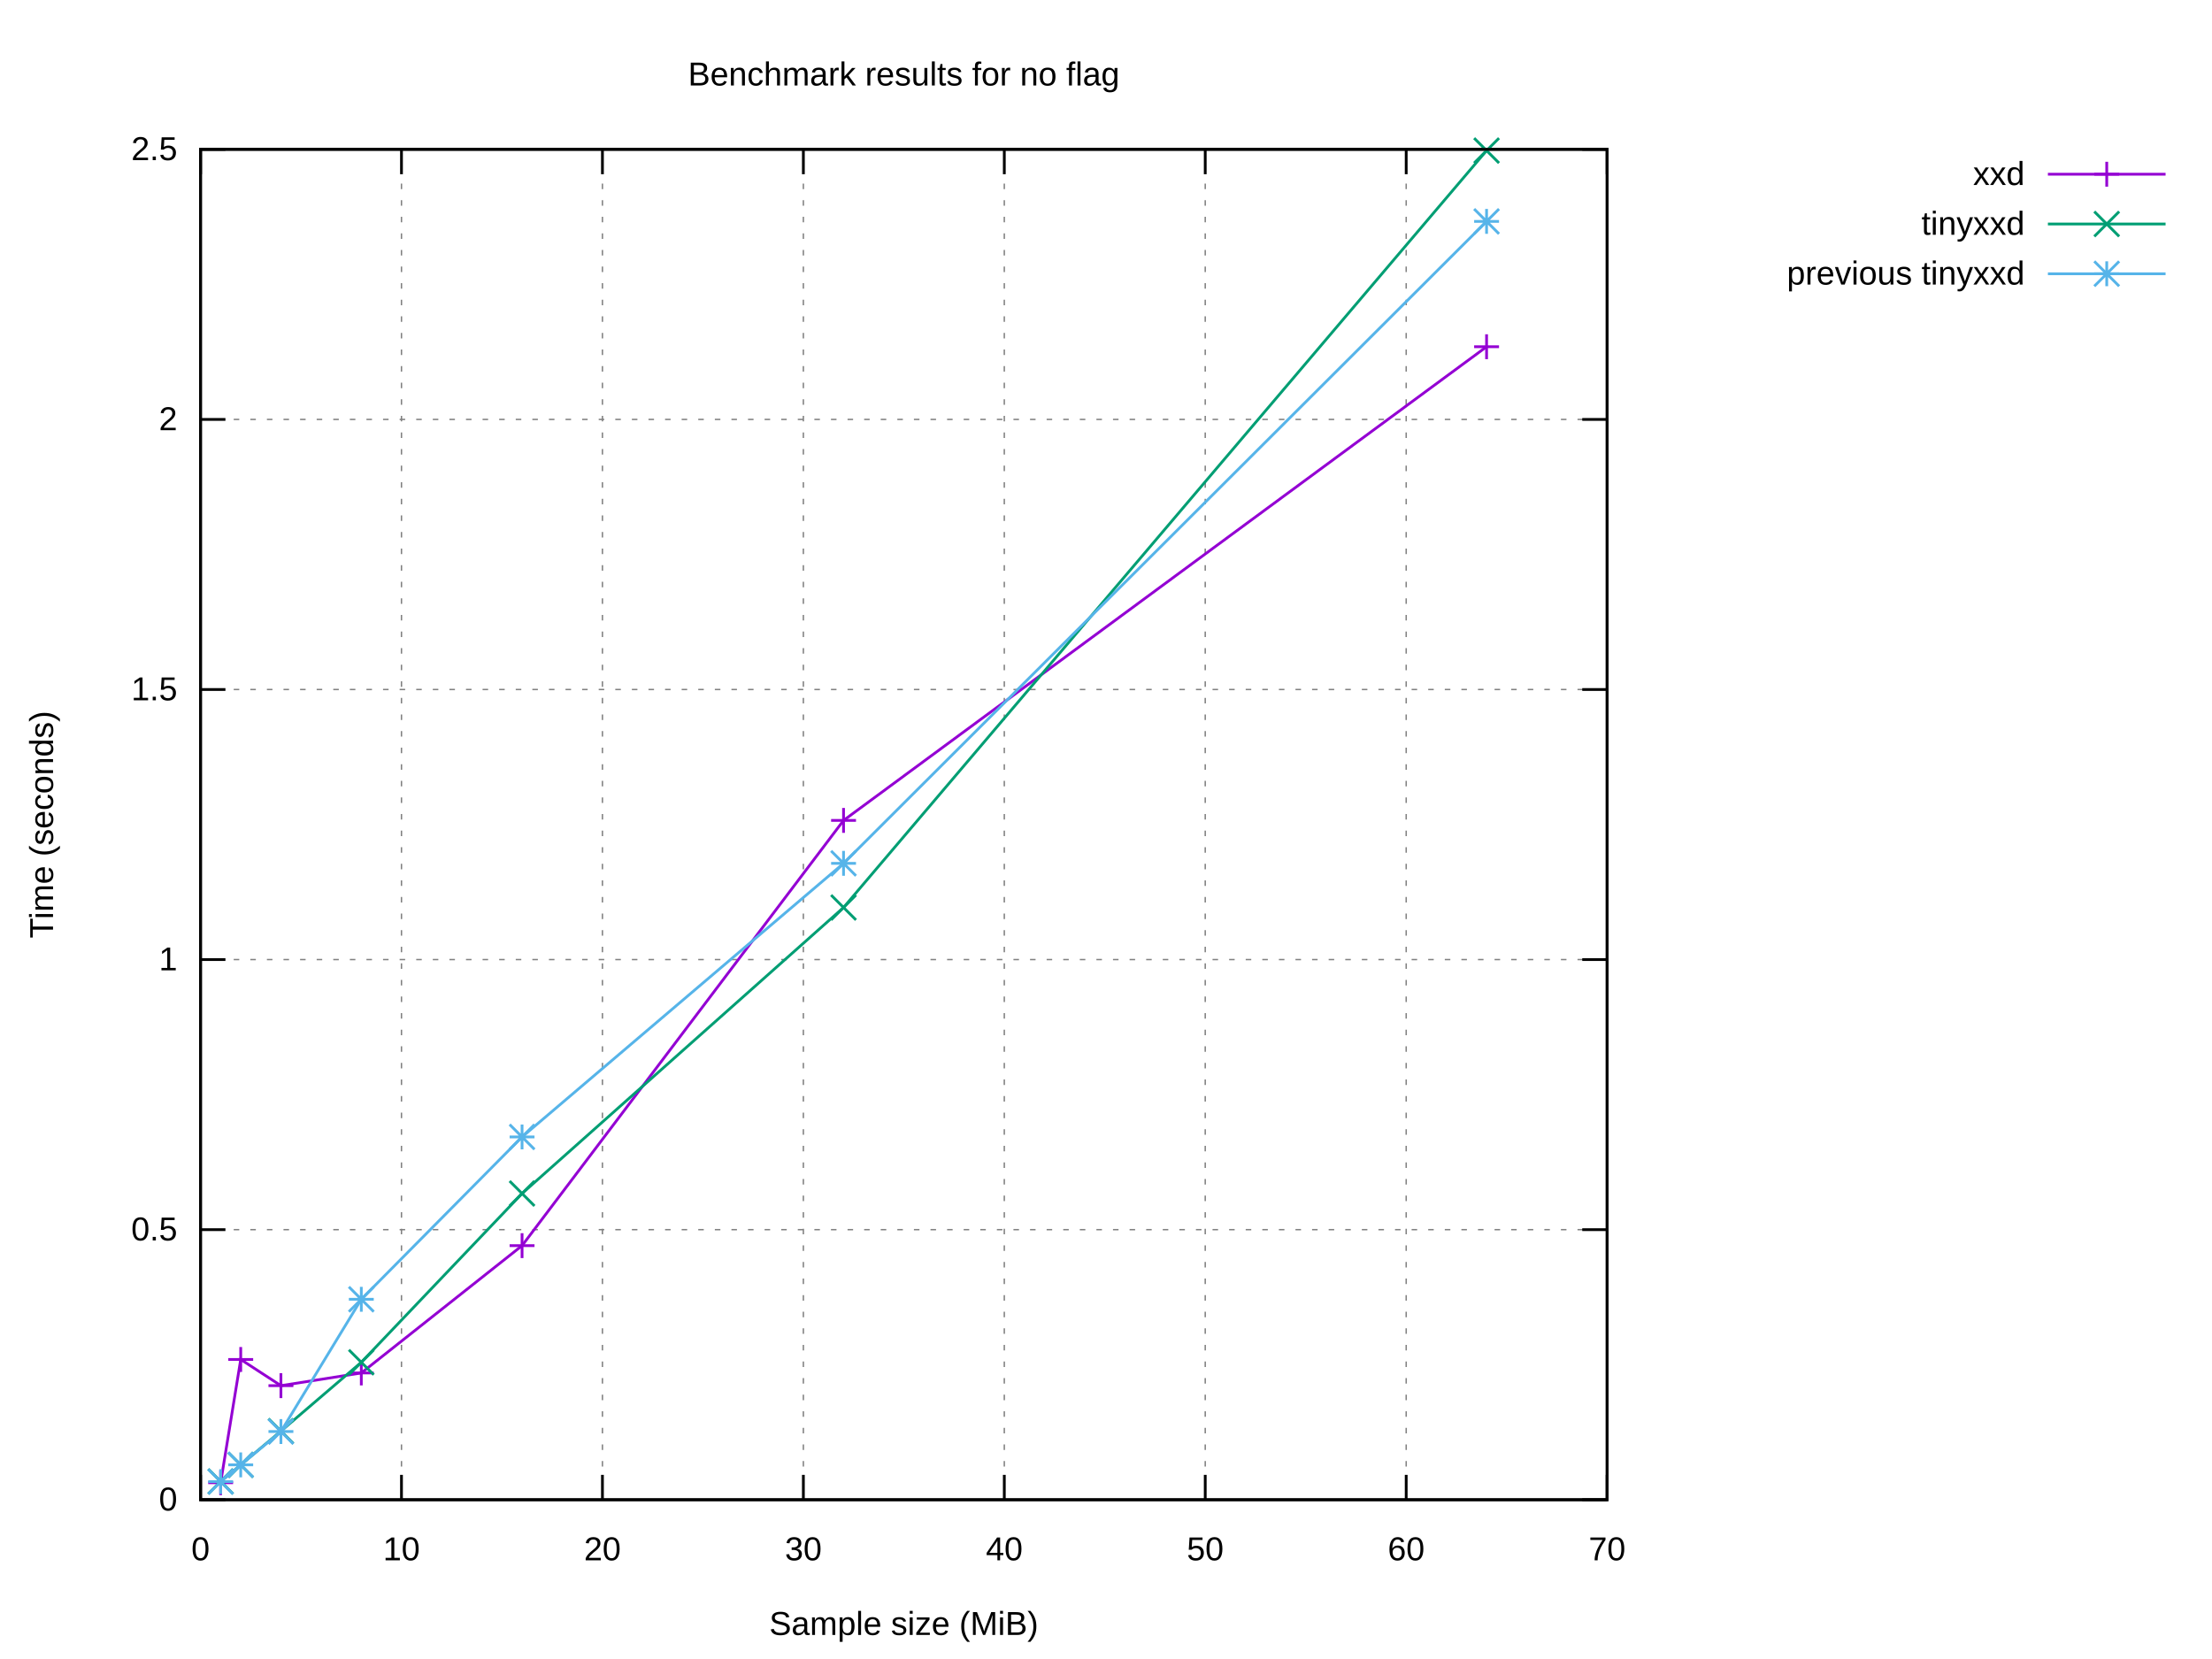
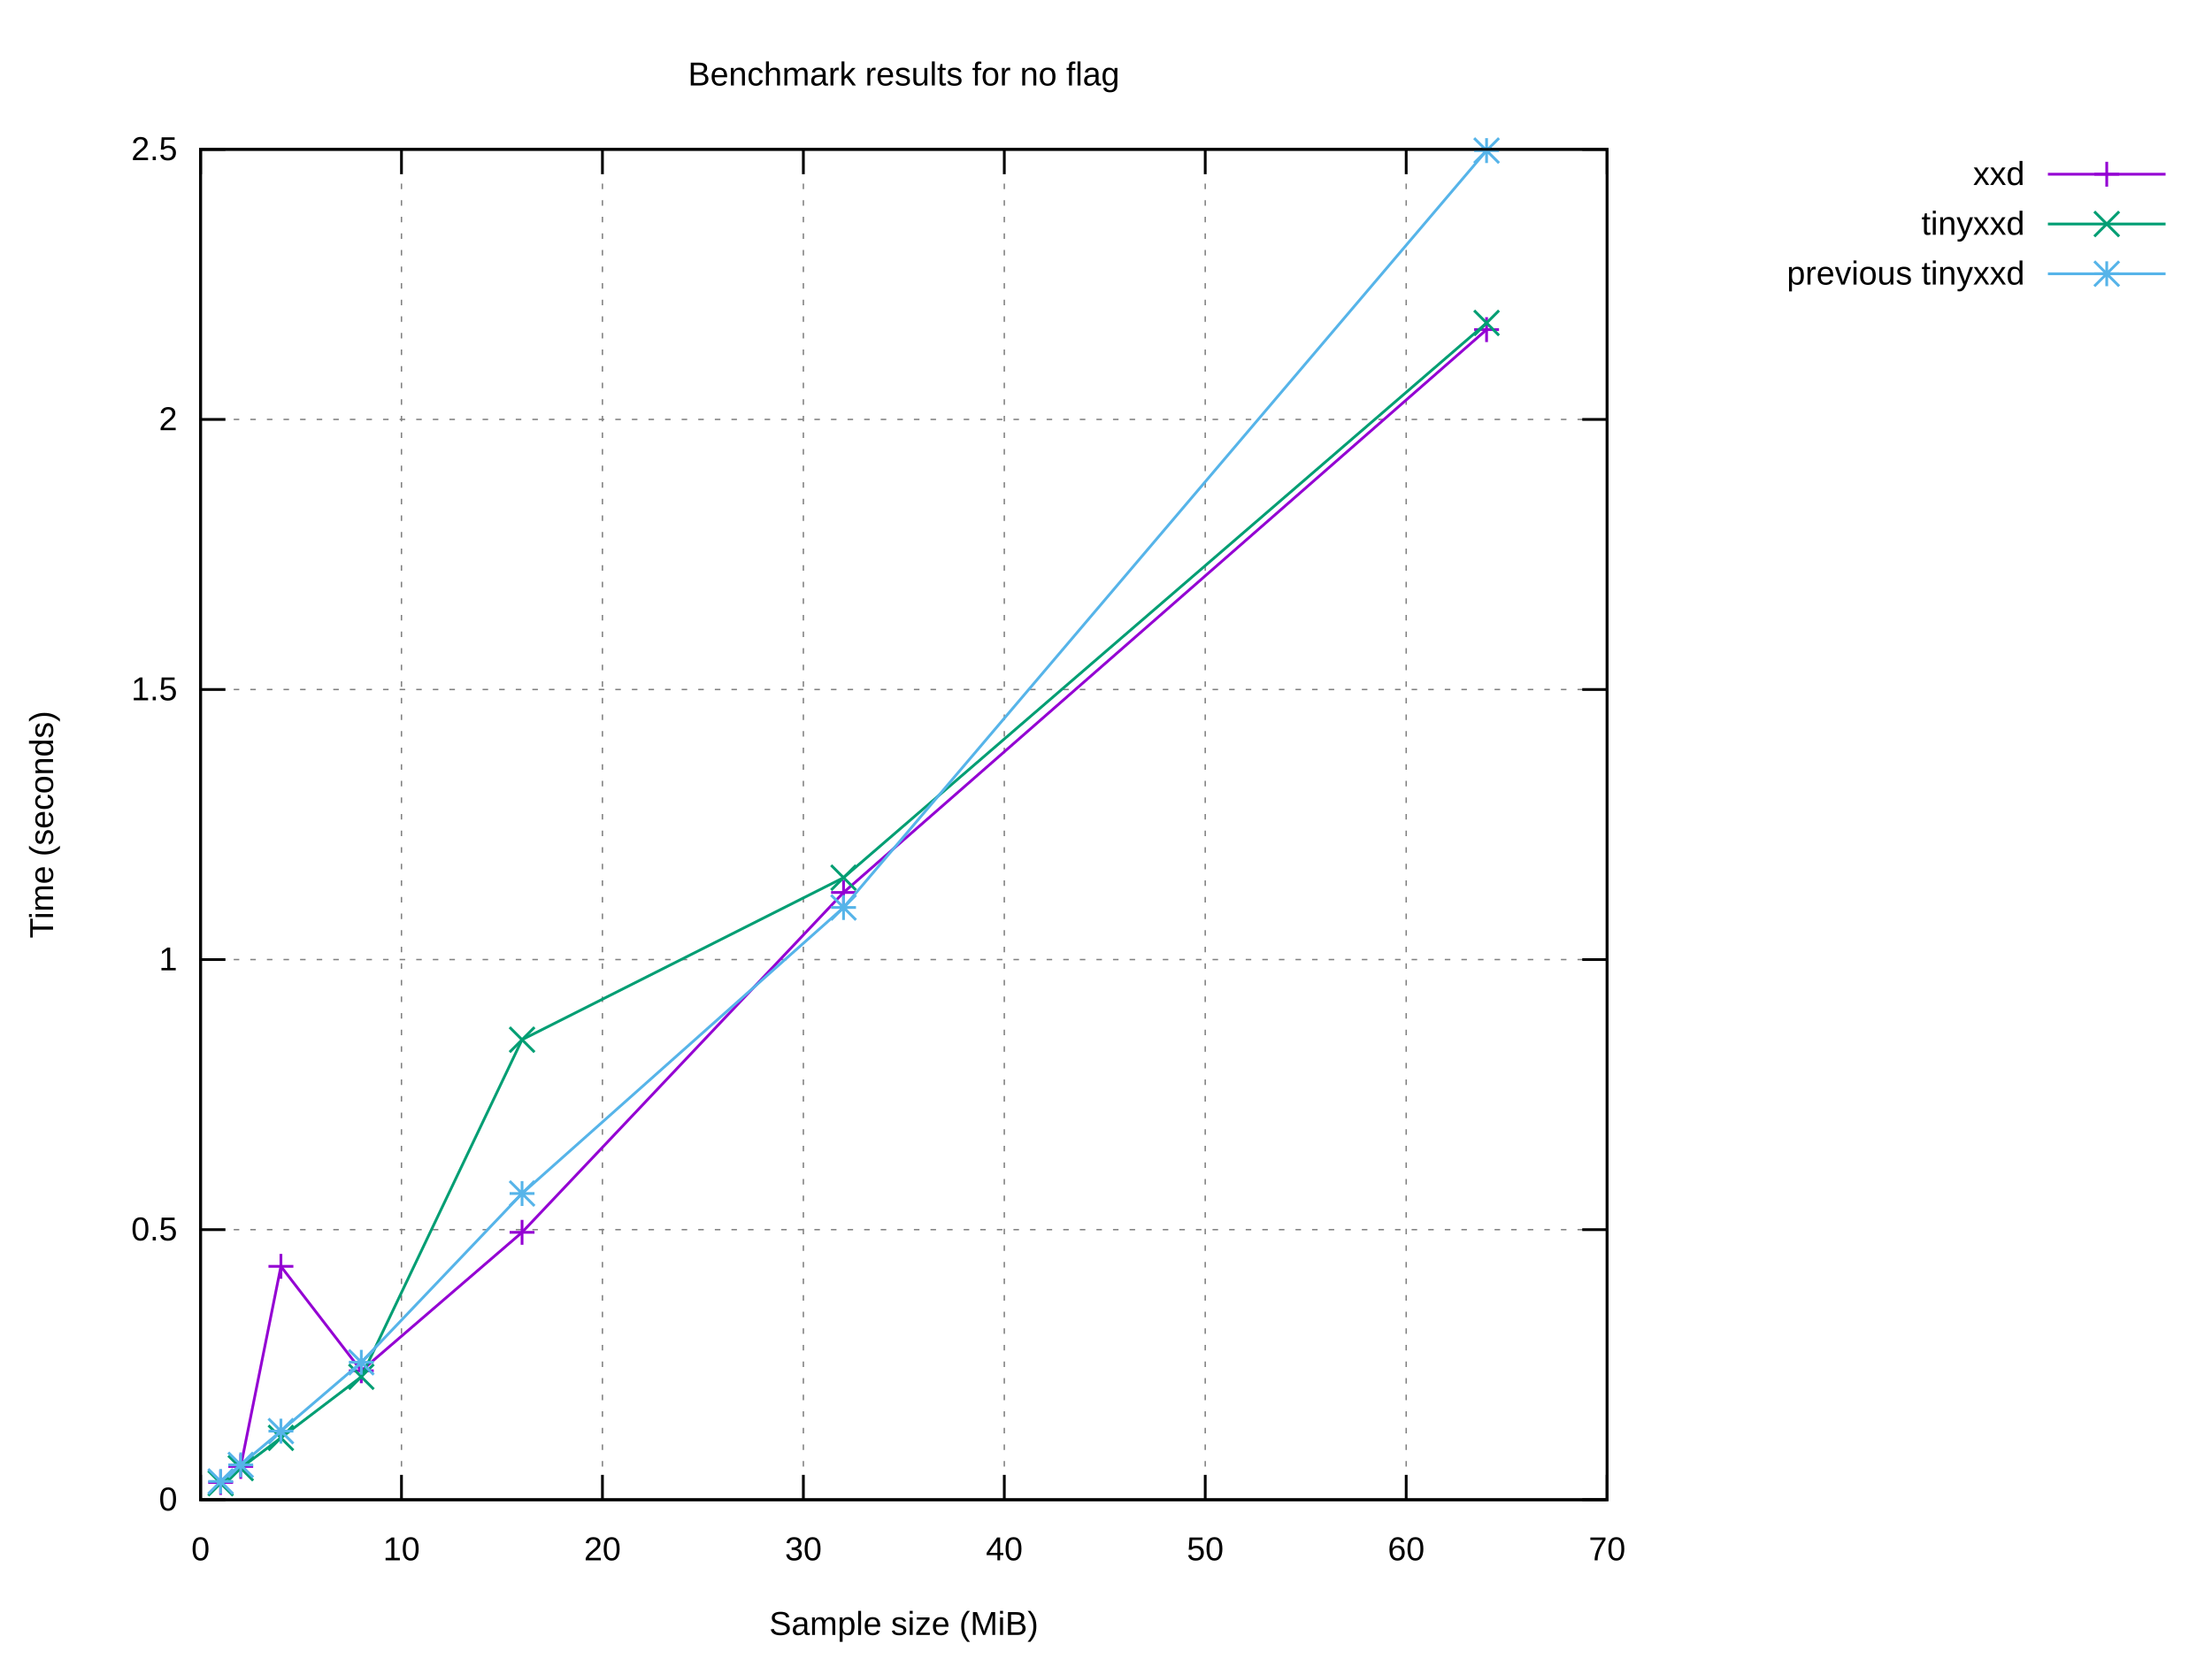
<svg xmlns="http://www.w3.org/2000/svg" xmlns:xlink="http://www.w3.org/1999/xlink" width="800" height="600" viewBox="0 0 800 600">
  <g id="gnuplot_canvas">
    <rect x="0" y="0" width="800" height="600" fill="#ffffff" />
    <defs>
      <circle id="gpDot" r="0.5" stroke-width="0.5" stroke="currentColor" />
      <path id="gpPt0" stroke-width="0.222" stroke="currentColor" d="M-1,0 h2 M0,-1 v2" />
      <path id="gpPt1" stroke-width="0.222" stroke="currentColor" d="M-1,-1 L1,1 M1,-1 L-1,1" />
      <path id="gpPt2" stroke-width="0.222" stroke="currentColor" d="M-1,0 L1,0 M0,-1 L0,1 M-1,-1 L1,1 M-1,1 L1,-1" />
      <rect id="gpPt3" stroke-width="0.222" stroke="currentColor" x="-1" y="-1" width="2" height="2" />
      <rect id="gpPt4" stroke-width="0.222" stroke="currentColor" fill="currentColor" x="-1" y="-1" width="2" height="2" />
      <circle id="gpPt5" stroke-width="0.222" stroke="currentColor" cx="0" cy="0" r="1" />
      <use xlink:href="#gpPt5" id="gpPt6" fill="currentColor" stroke="none" />
      <path id="gpPt7" stroke-width="0.222" stroke="currentColor" d="M0,-1.33 L-1.33,0.67 L1.33,0.67 z" />
      <use xlink:href="#gpPt7" id="gpPt8" fill="currentColor" stroke="none" />
      <use xlink:href="#gpPt7" id="gpPt9" stroke="currentColor" transform="rotate(180)" />
      <use xlink:href="#gpPt9" id="gpPt10" fill="currentColor" stroke="none" />
      <use xlink:href="#gpPt3" id="gpPt11" stroke="currentColor" transform="rotate(45)" />
      <use xlink:href="#gpPt11" id="gpPt12" fill="currentColor" stroke="none" />
      <path id="gpPt13" stroke-width="0.222" stroke="currentColor" d="M0,1.330 L1.265,0.411 L0.782,-1.067 L-0.782,-1.076 L-1.265,0.411 z" />
      <use xlink:href="#gpPt13" id="gpPt14" fill="currentColor" stroke="none" />
      <filter id="textbox" filterUnits="objectBoundingBox" x="0" y="0" height="1" width="1">
        <feFlood flood-color="#FFFFFF" flood-opacity="1" result="bgnd" />
        <feComposite in="SourceGraphic" in2="bgnd" operator="atop" />
      </filter>
      <filter id="greybox" filterUnits="objectBoundingBox" x="0" y="0" height="1" width="1">
        <feFlood flood-color="lightgrey" flood-opacity="1" result="grey" />
        <feComposite in="SourceGraphic" in2="grey" operator="atop" />
      </filter>
    </defs>
    <g fill="none" color="#FFFFFF" stroke="currentColor" stroke-width="1.00" stroke-linecap="butt" stroke-linejoin="miter">
</g>
    <g fill="none" color="black" stroke="currentColor" stroke-width="1.00" stroke-linecap="butt" stroke-linejoin="miter">
</g>
    <g fill="none" color="black" stroke="black" stroke-width="0.50" stroke-linecap="butt" stroke-linejoin="miter">
</g>
    <g fill="none" color="gray" stroke="currentColor" stroke-width="0.50" stroke-linecap="butt" stroke-linejoin="miter">
      <path stroke="gray" stroke-dasharray="2,4" class="gridline" d="M72.53,542.40 L581.24,542.40  " />
    </g>
    <g fill="none" color="gray" stroke="gray" stroke-width="1.00" stroke-linecap="butt" stroke-linejoin="miter">
</g>
    <g fill="none" color="black" stroke="currentColor" stroke-width="1.00" stroke-linecap="butt" stroke-linejoin="miter">
      <path stroke="black" d="M72.53,542.40 L81.53,542.40 M581.24,542.40 L572.24,542.40  " />
      <g transform="translate(64.14,546.30)" stroke="none" fill="black" font-family="Arial" font-size="12.00" text-anchor="end">
        <text>
          <tspan font-family="Arial"> 0</tspan>
        </text>
      </g>
    </g>
    <g fill="none" color="black" stroke="currentColor" stroke-width="1.00" stroke-linecap="butt" stroke-linejoin="miter">
</g>
    <g fill="none" color="black" stroke="black" stroke-width="0.50" stroke-linecap="butt" stroke-linejoin="miter">
</g>
    <g fill="none" color="gray" stroke="currentColor" stroke-width="0.50" stroke-linecap="butt" stroke-linejoin="miter">
      <path stroke="gray" stroke-dasharray="2,4" class="gridline" d="M72.53,444.72 L581.24,444.72  " />
    </g>
    <g fill="none" color="gray" stroke="gray" stroke-width="1.00" stroke-linecap="butt" stroke-linejoin="miter">
</g>
    <g fill="none" color="black" stroke="currentColor" stroke-width="1.00" stroke-linecap="butt" stroke-linejoin="miter">
      <path stroke="black" d="M72.53,444.72 L81.53,444.72 M581.24,444.72 L572.24,444.72  " />
      <g transform="translate(64.14,448.62)" stroke="none" fill="black" font-family="Arial" font-size="12.00" text-anchor="end">
        <text>
          <tspan font-family="Arial"> 0.5</tspan>
        </text>
      </g>
    </g>
    <g fill="none" color="black" stroke="currentColor" stroke-width="1.00" stroke-linecap="butt" stroke-linejoin="miter">
</g>
    <g fill="none" color="black" stroke="black" stroke-width="0.50" stroke-linecap="butt" stroke-linejoin="miter">
</g>
    <g fill="none" color="gray" stroke="currentColor" stroke-width="0.50" stroke-linecap="butt" stroke-linejoin="miter">
      <path stroke="gray" stroke-dasharray="2,4" class="gridline" d="M72.53,347.04 L581.24,347.04  " />
    </g>
    <g fill="none" color="gray" stroke="gray" stroke-width="1.00" stroke-linecap="butt" stroke-linejoin="miter">
</g>
    <g fill="none" color="black" stroke="currentColor" stroke-width="1.00" stroke-linecap="butt" stroke-linejoin="miter">
      <path stroke="black" d="M72.53,347.04 L81.53,347.04 M581.24,347.04 L572.24,347.04  " />
      <g transform="translate(64.14,350.94)" stroke="none" fill="black" font-family="Arial" font-size="12.00" text-anchor="end">
        <text>
          <tspan font-family="Arial"> 1</tspan>
        </text>
      </g>
    </g>
    <g fill="none" color="black" stroke="currentColor" stroke-width="1.00" stroke-linecap="butt" stroke-linejoin="miter">
</g>
    <g fill="none" color="black" stroke="black" stroke-width="0.50" stroke-linecap="butt" stroke-linejoin="miter">
</g>
    <g fill="none" color="gray" stroke="currentColor" stroke-width="0.50" stroke-linecap="butt" stroke-linejoin="miter">
      <path stroke="gray" stroke-dasharray="2,4" class="gridline" d="M72.53,249.37 L581.24,249.37  " />
    </g>
    <g fill="none" color="gray" stroke="gray" stroke-width="1.00" stroke-linecap="butt" stroke-linejoin="miter">
</g>
    <g fill="none" color="black" stroke="currentColor" stroke-width="1.00" stroke-linecap="butt" stroke-linejoin="miter">
      <path stroke="black" d="M72.53,249.37 L81.53,249.37 M581.24,249.37 L572.24,249.37  " />
      <g transform="translate(64.14,253.27)" stroke="none" fill="black" font-family="Arial" font-size="12.00" text-anchor="end">
        <text>
          <tspan font-family="Arial"> 1.5</tspan>
        </text>
      </g>
    </g>
    <g fill="none" color="black" stroke="currentColor" stroke-width="1.00" stroke-linecap="butt" stroke-linejoin="miter">
</g>
    <g fill="none" color="black" stroke="black" stroke-width="0.50" stroke-linecap="butt" stroke-linejoin="miter">
</g>
    <g fill="none" color="gray" stroke="currentColor" stroke-width="0.50" stroke-linecap="butt" stroke-linejoin="miter">
      <path stroke="gray" stroke-dasharray="2,4" class="gridline" d="M72.53,151.69 L581.24,151.69  " />
    </g>
    <g fill="none" color="gray" stroke="gray" stroke-width="1.00" stroke-linecap="butt" stroke-linejoin="miter">
</g>
    <g fill="none" color="black" stroke="currentColor" stroke-width="1.00" stroke-linecap="butt" stroke-linejoin="miter">
      <path stroke="black" d="M72.53,151.69 L81.53,151.69 M581.24,151.69 L572.24,151.69  " />
      <g transform="translate(64.14,155.59)" stroke="none" fill="black" font-family="Arial" font-size="12.00" text-anchor="end">
        <text>
          <tspan font-family="Arial"> 2</tspan>
        </text>
      </g>
    </g>
    <g fill="none" color="black" stroke="currentColor" stroke-width="1.00" stroke-linecap="butt" stroke-linejoin="miter">
</g>
    <g fill="none" color="black" stroke="black" stroke-width="0.50" stroke-linecap="butt" stroke-linejoin="miter">
</g>
    <g fill="none" color="gray" stroke="currentColor" stroke-width="0.50" stroke-linecap="butt" stroke-linejoin="miter">
      <path stroke="gray" stroke-dasharray="2,4" class="gridline" d="M72.53,54.01 L581.24,54.01  " />
    </g>
    <g fill="none" color="gray" stroke="gray" stroke-width="1.00" stroke-linecap="butt" stroke-linejoin="miter">
</g>
    <g fill="none" color="black" stroke="currentColor" stroke-width="1.00" stroke-linecap="butt" stroke-linejoin="miter">
      <path stroke="black" d="M72.53,54.01 L81.53,54.01 M581.24,54.01 L572.24,54.01  " />
      <g transform="translate(64.14,57.91)" stroke="none" fill="black" font-family="Arial" font-size="12.00" text-anchor="end">
        <text>
          <tspan font-family="Arial"> 2.5</tspan>
        </text>
      </g>
    </g>
    <g fill="none" color="black" stroke="currentColor" stroke-width="1.00" stroke-linecap="butt" stroke-linejoin="miter">
</g>
    <g fill="none" color="black" stroke="black" stroke-width="0.50" stroke-linecap="butt" stroke-linejoin="miter">
</g>
    <g fill="none" color="gray" stroke="currentColor" stroke-width="0.50" stroke-linecap="butt" stroke-linejoin="miter">
      <path stroke="gray" stroke-dasharray="2,4" class="gridline" d="M72.53,542.40 L72.53,54.01  " />
    </g>
    <g fill="none" color="gray" stroke="gray" stroke-width="1.00" stroke-linecap="butt" stroke-linejoin="miter">
</g>
    <g fill="none" color="black" stroke="currentColor" stroke-width="1.00" stroke-linecap="butt" stroke-linejoin="miter">
      <path stroke="black" d="M72.53,542.40 L72.53,533.40 M72.53,54.01 L72.53,63.01  " />
      <g transform="translate(72.53,564.30)" stroke="none" fill="black" font-family="Arial" font-size="12.00" text-anchor="middle">
        <text>
          <tspan font-family="Arial"> 0</tspan>
        </text>
      </g>
    </g>
    <g fill="none" color="black" stroke="currentColor" stroke-width="1.00" stroke-linecap="butt" stroke-linejoin="miter">
</g>
    <g fill="none" color="black" stroke="black" stroke-width="0.50" stroke-linecap="butt" stroke-linejoin="miter">
</g>
    <g fill="none" color="gray" stroke="currentColor" stroke-width="0.50" stroke-linecap="butt" stroke-linejoin="miter">
      <path stroke="gray" stroke-dasharray="2,4" class="gridline" d="M145.20,542.40 L145.20,54.01  " />
    </g>
    <g fill="none" color="gray" stroke="gray" stroke-width="1.00" stroke-linecap="butt" stroke-linejoin="miter">
</g>
    <g fill="none" color="black" stroke="currentColor" stroke-width="1.00" stroke-linecap="butt" stroke-linejoin="miter">
      <path stroke="black" d="M145.20,542.40 L145.20,533.40 M145.20,54.01 L145.20,63.01  " />
      <g transform="translate(145.20,564.30)" stroke="none" fill="black" font-family="Arial" font-size="12.00" text-anchor="middle">
        <text>
          <tspan font-family="Arial"> 10</tspan>
        </text>
      </g>
    </g>
    <g fill="none" color="black" stroke="currentColor" stroke-width="1.00" stroke-linecap="butt" stroke-linejoin="miter">
</g>
    <g fill="none" color="black" stroke="black" stroke-width="0.50" stroke-linecap="butt" stroke-linejoin="miter">
</g>
    <g fill="none" color="gray" stroke="currentColor" stroke-width="0.50" stroke-linecap="butt" stroke-linejoin="miter">
      <path stroke="gray" stroke-dasharray="2,4" class="gridline" d="M217.88,542.40 L217.88,54.01  " />
    </g>
    <g fill="none" color="gray" stroke="gray" stroke-width="1.00" stroke-linecap="butt" stroke-linejoin="miter">
</g>
    <g fill="none" color="black" stroke="currentColor" stroke-width="1.00" stroke-linecap="butt" stroke-linejoin="miter">
      <path stroke="black" d="M217.88,542.40 L217.88,533.40 M217.88,54.01 L217.88,63.01  " />
      <g transform="translate(217.88,564.30)" stroke="none" fill="black" font-family="Arial" font-size="12.00" text-anchor="middle">
        <text>
          <tspan font-family="Arial"> 20</tspan>
        </text>
      </g>
    </g>
    <g fill="none" color="black" stroke="currentColor" stroke-width="1.00" stroke-linecap="butt" stroke-linejoin="miter">
</g>
    <g fill="none" color="black" stroke="black" stroke-width="0.50" stroke-linecap="butt" stroke-linejoin="miter">
</g>
    <g fill="none" color="gray" stroke="currentColor" stroke-width="0.50" stroke-linecap="butt" stroke-linejoin="miter">
      <path stroke="gray" stroke-dasharray="2,4" class="gridline" d="M290.55,542.40 L290.55,54.01  " />
    </g>
    <g fill="none" color="gray" stroke="gray" stroke-width="1.00" stroke-linecap="butt" stroke-linejoin="miter">
</g>
    <g fill="none" color="black" stroke="currentColor" stroke-width="1.00" stroke-linecap="butt" stroke-linejoin="miter">
      <path stroke="black" d="M290.55,542.40 L290.55,533.40 M290.55,54.01 L290.55,63.01  " />
      <g transform="translate(290.55,564.30)" stroke="none" fill="black" font-family="Arial" font-size="12.00" text-anchor="middle">
        <text>
          <tspan font-family="Arial"> 30</tspan>
        </text>
      </g>
    </g>
    <g fill="none" color="black" stroke="currentColor" stroke-width="1.00" stroke-linecap="butt" stroke-linejoin="miter">
</g>
    <g fill="none" color="black" stroke="black" stroke-width="0.50" stroke-linecap="butt" stroke-linejoin="miter">
</g>
    <g fill="none" color="gray" stroke="currentColor" stroke-width="0.50" stroke-linecap="butt" stroke-linejoin="miter">
      <path stroke="gray" stroke-dasharray="2,4" class="gridline" d="M363.22,542.40 L363.22,54.01  " />
    </g>
    <g fill="none" color="gray" stroke="gray" stroke-width="1.00" stroke-linecap="butt" stroke-linejoin="miter">
</g>
    <g fill="none" color="black" stroke="currentColor" stroke-width="1.00" stroke-linecap="butt" stroke-linejoin="miter">
      <path stroke="black" d="M363.22,542.40 L363.22,533.40 M363.22,54.01 L363.22,63.01  " />
      <g transform="translate(363.22,564.30)" stroke="none" fill="black" font-family="Arial" font-size="12.00" text-anchor="middle">
        <text>
          <tspan font-family="Arial"> 40</tspan>
        </text>
      </g>
    </g>
    <g fill="none" color="black" stroke="currentColor" stroke-width="1.00" stroke-linecap="butt" stroke-linejoin="miter">
</g>
    <g fill="none" color="black" stroke="black" stroke-width="0.50" stroke-linecap="butt" stroke-linejoin="miter">
</g>
    <g fill="none" color="gray" stroke="currentColor" stroke-width="0.50" stroke-linecap="butt" stroke-linejoin="miter">
      <path stroke="gray" stroke-dasharray="2,4" class="gridline" d="M435.89,542.40 L435.89,54.01  " />
    </g>
    <g fill="none" color="gray" stroke="gray" stroke-width="1.00" stroke-linecap="butt" stroke-linejoin="miter">
</g>
    <g fill="none" color="black" stroke="currentColor" stroke-width="1.00" stroke-linecap="butt" stroke-linejoin="miter">
      <path stroke="black" d="M435.89,542.40 L435.89,533.40 M435.89,54.01 L435.89,63.01  " />
      <g transform="translate(435.89,564.30)" stroke="none" fill="black" font-family="Arial" font-size="12.00" text-anchor="middle">
        <text>
          <tspan font-family="Arial"> 50</tspan>
        </text>
      </g>
    </g>
    <g fill="none" color="black" stroke="currentColor" stroke-width="1.00" stroke-linecap="butt" stroke-linejoin="miter">
</g>
    <g fill="none" color="black" stroke="black" stroke-width="0.50" stroke-linecap="butt" stroke-linejoin="miter">
</g>
    <g fill="none" color="gray" stroke="currentColor" stroke-width="0.50" stroke-linecap="butt" stroke-linejoin="miter">
      <path stroke="gray" stroke-dasharray="2,4" class="gridline" d="M508.57,542.40 L508.57,54.01  " />
    </g>
    <g fill="none" color="gray" stroke="gray" stroke-width="1.00" stroke-linecap="butt" stroke-linejoin="miter">
</g>
    <g fill="none" color="black" stroke="currentColor" stroke-width="1.00" stroke-linecap="butt" stroke-linejoin="miter">
      <path stroke="black" d="M508.57,542.40 L508.57,533.40 M508.57,54.01 L508.57,63.01  " />
      <g transform="translate(508.57,564.30)" stroke="none" fill="black" font-family="Arial" font-size="12.00" text-anchor="middle">
        <text>
          <tspan font-family="Arial"> 60</tspan>
        </text>
      </g>
    </g>
    <g fill="none" color="black" stroke="currentColor" stroke-width="1.00" stroke-linecap="butt" stroke-linejoin="miter">
</g>
    <g fill="none" color="black" stroke="black" stroke-width="0.50" stroke-linecap="butt" stroke-linejoin="miter">
</g>
    <g fill="none" color="gray" stroke="currentColor" stroke-width="0.50" stroke-linecap="butt" stroke-linejoin="miter">
      <path stroke="gray" stroke-dasharray="2,4" class="gridline" d="M581.24,542.40 L581.24,54.01  " />
    </g>
    <g fill="none" color="gray" stroke="gray" stroke-width="1.00" stroke-linecap="butt" stroke-linejoin="miter">
</g>
    <g fill="none" color="black" stroke="currentColor" stroke-width="1.00" stroke-linecap="butt" stroke-linejoin="miter">
      <path stroke="black" d="M581.24,542.40 L581.24,533.40 M581.24,54.01 L581.24,63.01  " />
      <g transform="translate(581.24,564.30)" stroke="none" fill="black" font-family="Arial" font-size="12.00" text-anchor="middle">
        <text>
          <tspan font-family="Arial"> 70</tspan>
        </text>
      </g>
    </g>
    <g fill="none" color="black" stroke="currentColor" stroke-width="1.00" stroke-linecap="butt" stroke-linejoin="miter">
</g>
    <g fill="none" color="black" stroke="currentColor" stroke-width="1.00" stroke-linecap="butt" stroke-linejoin="miter">
      <path stroke="black" d="M72.53,54.01 L72.53,542.40 L581.24,542.40 L581.24,54.01 L72.53,54.01 Z  " />
    </g>
    <g fill="none" color="black" stroke="currentColor" stroke-width="1.00" stroke-linecap="butt" stroke-linejoin="miter">
</g>
    <g id="gnuplot_plot_1">
      <g fill="none" color="black" stroke="currentColor" stroke-width="1.00" stroke-linecap="butt" stroke-linejoin="miter">
        <g transform="translate(732.26,66.91)" stroke="none" fill="black" font-family="Arial" font-size="12.00" text-anchor="end">
          <text>
            <tspan font-family="Arial">xxd</tspan>
          </text>
        </g>
      </g>
      <g fill="none" color="black" stroke="currentColor" stroke-width="1.00" stroke-linecap="butt" stroke-linejoin="miter">
-         <path stroke="rgb(148,   0, 211)" d="M740.65,63.01 L783.21,63.01 M537.64,125.40 L305.08,296.71 L188.81,450.50 L130.67,496.55 L101.60,501.14 L87.06,491.67   L79.80,536.25  " />
-         <use xlink:href="#gpPt0" transform="translate(537.64,125.40) scale(4.50)" color="rgb(148,   0, 211)" />
-         <use xlink:href="#gpPt0" transform="translate(305.08,296.71) scale(4.50)" color="rgb(148,   0, 211)" />
-         <use xlink:href="#gpPt0" transform="translate(188.81,450.50) scale(4.50)" color="rgb(148,   0, 211)" />
-         <use xlink:href="#gpPt0" transform="translate(130.67,496.55) scale(4.50)" color="rgb(148,   0, 211)" />
-         <use xlink:href="#gpPt0" transform="translate(101.60,501.14) scale(4.50)" color="rgb(148,   0, 211)" />
-         <use xlink:href="#gpPt0" transform="translate(87.06,491.67) scale(4.50)" color="rgb(148,   0, 211)" />
-         <use xlink:href="#gpPt0" transform="translate(79.80,536.25) scale(4.50)" color="rgb(148,   0, 211)" />
+         <path stroke="rgb(148,   0, 211)" d="M740.65,63.01 L783.21,63.01 M537.64,119.21 L305.08,322.77 L188.81,445.69 L130.67,495.76 L101.60,457.99 L87.06,530.36   L79.80,536.16  " />
+         <use xlink:href="#gpPt0" transform="translate(537.64,119.21) scale(4.50)" color="rgb(148,   0, 211)" />
+         <use xlink:href="#gpPt0" transform="translate(305.08,322.77) scale(4.50)" color="rgb(148,   0, 211)" />
+         <use xlink:href="#gpPt0" transform="translate(188.81,445.69) scale(4.50)" color="rgb(148,   0, 211)" />
+         <use xlink:href="#gpPt0" transform="translate(130.67,495.76) scale(4.50)" color="rgb(148,   0, 211)" />
+         <use xlink:href="#gpPt0" transform="translate(101.60,457.99) scale(4.50)" color="rgb(148,   0, 211)" />
+         <use xlink:href="#gpPt0" transform="translate(87.06,530.36) scale(4.50)" color="rgb(148,   0, 211)" />
+         <use xlink:href="#gpPt0" transform="translate(79.80,536.16) scale(4.50)" color="rgb(148,   0, 211)" />
        <use xlink:href="#gpPt0" transform="translate(761.93,63.01) scale(4.50)" color="rgb(148,   0, 211)" />
      </g>
    </g>
    <g id="gnuplot_plot_2">
      <g fill="none" color="black" stroke="currentColor" stroke-width="1.00" stroke-linecap="butt" stroke-linejoin="miter">
        <g transform="translate(732.26,84.91)" stroke="none" fill="black" font-family="Arial" font-size="12.00" text-anchor="end">
          <text>
            <tspan font-family="Arial">tinyxxd</tspan>
          </text>
        </g>
      </g>
      <g fill="none" color="black" stroke="currentColor" stroke-width="1.00" stroke-linecap="butt" stroke-linejoin="miter">
-         <path stroke="rgb(  0, 158, 115)" d="M740.65,81.01 L783.21,81.01 M537.64,54.46 L305.08,328.21 L188.81,431.65 L130.67,492.69 L101.60,517.58 L87.06,529.80   L79.80,535.78  " />
-         <use xlink:href="#gpPt1" transform="translate(537.64,54.46) scale(4.50)" color="rgb(  0, 158, 115)" />
-         <use xlink:href="#gpPt1" transform="translate(305.08,328.21) scale(4.50)" color="rgb(  0, 158, 115)" />
-         <use xlink:href="#gpPt1" transform="translate(188.81,431.65) scale(4.50)" color="rgb(  0, 158, 115)" />
-         <use xlink:href="#gpPt1" transform="translate(130.67,492.69) scale(4.50)" color="rgb(  0, 158, 115)" />
-         <use xlink:href="#gpPt1" transform="translate(101.60,517.58) scale(4.50)" color="rgb(  0, 158, 115)" />
-         <use xlink:href="#gpPt1" transform="translate(87.06,529.80) scale(4.50)" color="rgb(  0, 158, 115)" />
-         <use xlink:href="#gpPt1" transform="translate(79.80,535.78) scale(4.50)" color="rgb(  0, 158, 115)" />
+         <path stroke="rgb(  0, 158, 115)" d="M740.65,81.01 L783.21,81.01 M537.64,116.80 L305.08,317.42 L188.81,376.02 L130.67,497.93 L101.60,520.02 L87.06,530.96   L79.80,536.43  " />
+         <use xlink:href="#gpPt1" transform="translate(537.64,116.80) scale(4.50)" color="rgb(  0, 158, 115)" />
+         <use xlink:href="#gpPt1" transform="translate(305.08,317.42) scale(4.50)" color="rgb(  0, 158, 115)" />
+         <use xlink:href="#gpPt1" transform="translate(188.81,376.02) scale(4.50)" color="rgb(  0, 158, 115)" />
+         <use xlink:href="#gpPt1" transform="translate(130.67,497.93) scale(4.50)" color="rgb(  0, 158, 115)" />
+         <use xlink:href="#gpPt1" transform="translate(101.60,520.02) scale(4.50)" color="rgb(  0, 158, 115)" />
+         <use xlink:href="#gpPt1" transform="translate(87.06,530.96) scale(4.50)" color="rgb(  0, 158, 115)" />
+         <use xlink:href="#gpPt1" transform="translate(79.80,536.43) scale(4.50)" color="rgb(  0, 158, 115)" />
        <use xlink:href="#gpPt1" transform="translate(761.93,81.01) scale(4.50)" color="rgb(  0, 158, 115)" />
      </g>
    </g>
    <g id="gnuplot_plot_3">
      <g fill="none" color="black" stroke="currentColor" stroke-width="1.00" stroke-linecap="butt" stroke-linejoin="miter">
        <g transform="translate(732.26,102.91)" stroke="none" fill="black" font-family="Arial" font-size="12.00" text-anchor="end">
          <text>
            <tspan font-family="Arial">previous tinyxxd</tspan>
          </text>
        </g>
      </g>
      <g fill="none" color="black" stroke="currentColor" stroke-width="1.00" stroke-linecap="butt" stroke-linejoin="miter">
-         <path stroke="rgb( 86, 180, 233)" d="M740.65,99.01 L783.21,99.01 M537.64,80.07 L305.08,312.24 L188.81,411.19 L130.67,469.90 L101.60,517.73 L87.06,529.79   L79.80,535.85  " />
-         <use xlink:href="#gpPt2" transform="translate(537.64,80.07) scale(4.50)" color="rgb( 86, 180, 233)" />
-         <use xlink:href="#gpPt2" transform="translate(305.08,312.24) scale(4.50)" color="rgb( 86, 180, 233)" />
-         <use xlink:href="#gpPt2" transform="translate(188.81,411.19) scale(4.50)" color="rgb( 86, 180, 233)" />
-         <use xlink:href="#gpPt2" transform="translate(130.67,469.90) scale(4.50)" color="rgb( 86, 180, 233)" />
-         <use xlink:href="#gpPt2" transform="translate(101.60,517.73) scale(4.50)" color="rgb( 86, 180, 233)" />
-         <use xlink:href="#gpPt2" transform="translate(87.06,529.79) scale(4.50)" color="rgb( 86, 180, 233)" />
-         <use xlink:href="#gpPt2" transform="translate(79.80,535.85) scale(4.50)" color="rgb( 86, 180, 233)" />
+         <path stroke="rgb( 86, 180, 233)" d="M740.65,99.01 L783.21,99.01 M537.64,54.46 L305.08,328.21 L188.81,431.65 L130.67,492.69 L101.60,517.58 L87.06,529.80   L79.80,535.78  " />
+         <use xlink:href="#gpPt2" transform="translate(537.64,54.46) scale(4.50)" color="rgb( 86, 180, 233)" />
+         <use xlink:href="#gpPt2" transform="translate(305.08,328.21) scale(4.50)" color="rgb( 86, 180, 233)" />
+         <use xlink:href="#gpPt2" transform="translate(188.81,431.65) scale(4.50)" color="rgb( 86, 180, 233)" />
+         <use xlink:href="#gpPt2" transform="translate(130.67,492.69) scale(4.50)" color="rgb( 86, 180, 233)" />
+         <use xlink:href="#gpPt2" transform="translate(101.60,517.58) scale(4.50)" color="rgb( 86, 180, 233)" />
+         <use xlink:href="#gpPt2" transform="translate(87.06,529.80) scale(4.50)" color="rgb( 86, 180, 233)" />
+         <use xlink:href="#gpPt2" transform="translate(79.80,535.78) scale(4.50)" color="rgb( 86, 180, 233)" />
        <use xlink:href="#gpPt2" transform="translate(761.93,99.01) scale(4.50)" color="rgb( 86, 180, 233)" />
      </g>
    </g>
    <g fill="none" color="#FFFFFF" stroke="rgb( 86, 180, 233)" stroke-width="2.00" stroke-linecap="butt" stroke-linejoin="miter">
</g>
    <g fill="none" color="black" stroke="currentColor" stroke-width="2.00" stroke-linecap="butt" stroke-linejoin="miter">
</g>
    <g fill="none" color="black" stroke="black" stroke-width="1.00" stroke-linecap="butt" stroke-linejoin="miter">
</g>
    <g fill="none" color="black" stroke="currentColor" stroke-width="1.00" stroke-linecap="butt" stroke-linejoin="miter">
      <path stroke="black" d="M72.53,54.01 L72.53,542.40 L581.24,542.40 L581.24,54.01 L72.53,54.01 Z  " />
      <g transform="translate(19.18,298.21) rotate(270.00)" stroke="none" fill="black" font-family="Arial" font-size="12.00" text-anchor="middle">
        <text>
          <tspan font-family="Arial">Time (seconds)</tspan>
        </text>
      </g>
    </g>
    <g fill="none" color="black" stroke="currentColor" stroke-width="1.00" stroke-linecap="butt" stroke-linejoin="miter">
      <g transform="translate(326.88,591.30)" stroke="none" fill="black" font-family="Arial" font-size="12.00" text-anchor="middle">
        <text>
          <tspan font-family="Arial">Sample size (MiB)</tspan>
        </text>
      </g>
    </g>
    <g fill="none" color="black" stroke="currentColor" stroke-width="1.00" stroke-linecap="butt" stroke-linejoin="miter">
</g>
    <g fill="none" color="black" stroke="currentColor" stroke-width="1.00" stroke-linecap="butt" stroke-linejoin="miter">
      <g transform="translate(326.88,30.91)" stroke="none" fill="black" font-family="Arial" font-size="12.00" text-anchor="middle">
        <text>
          <tspan font-family="Arial">Benchmark results for no flag</tspan>
        </text>
      </g>
    </g>
    <g fill="none" color="black" stroke="currentColor" stroke-width="1.00" stroke-linecap="butt" stroke-linejoin="miter">
</g>
  </g>
</svg>
